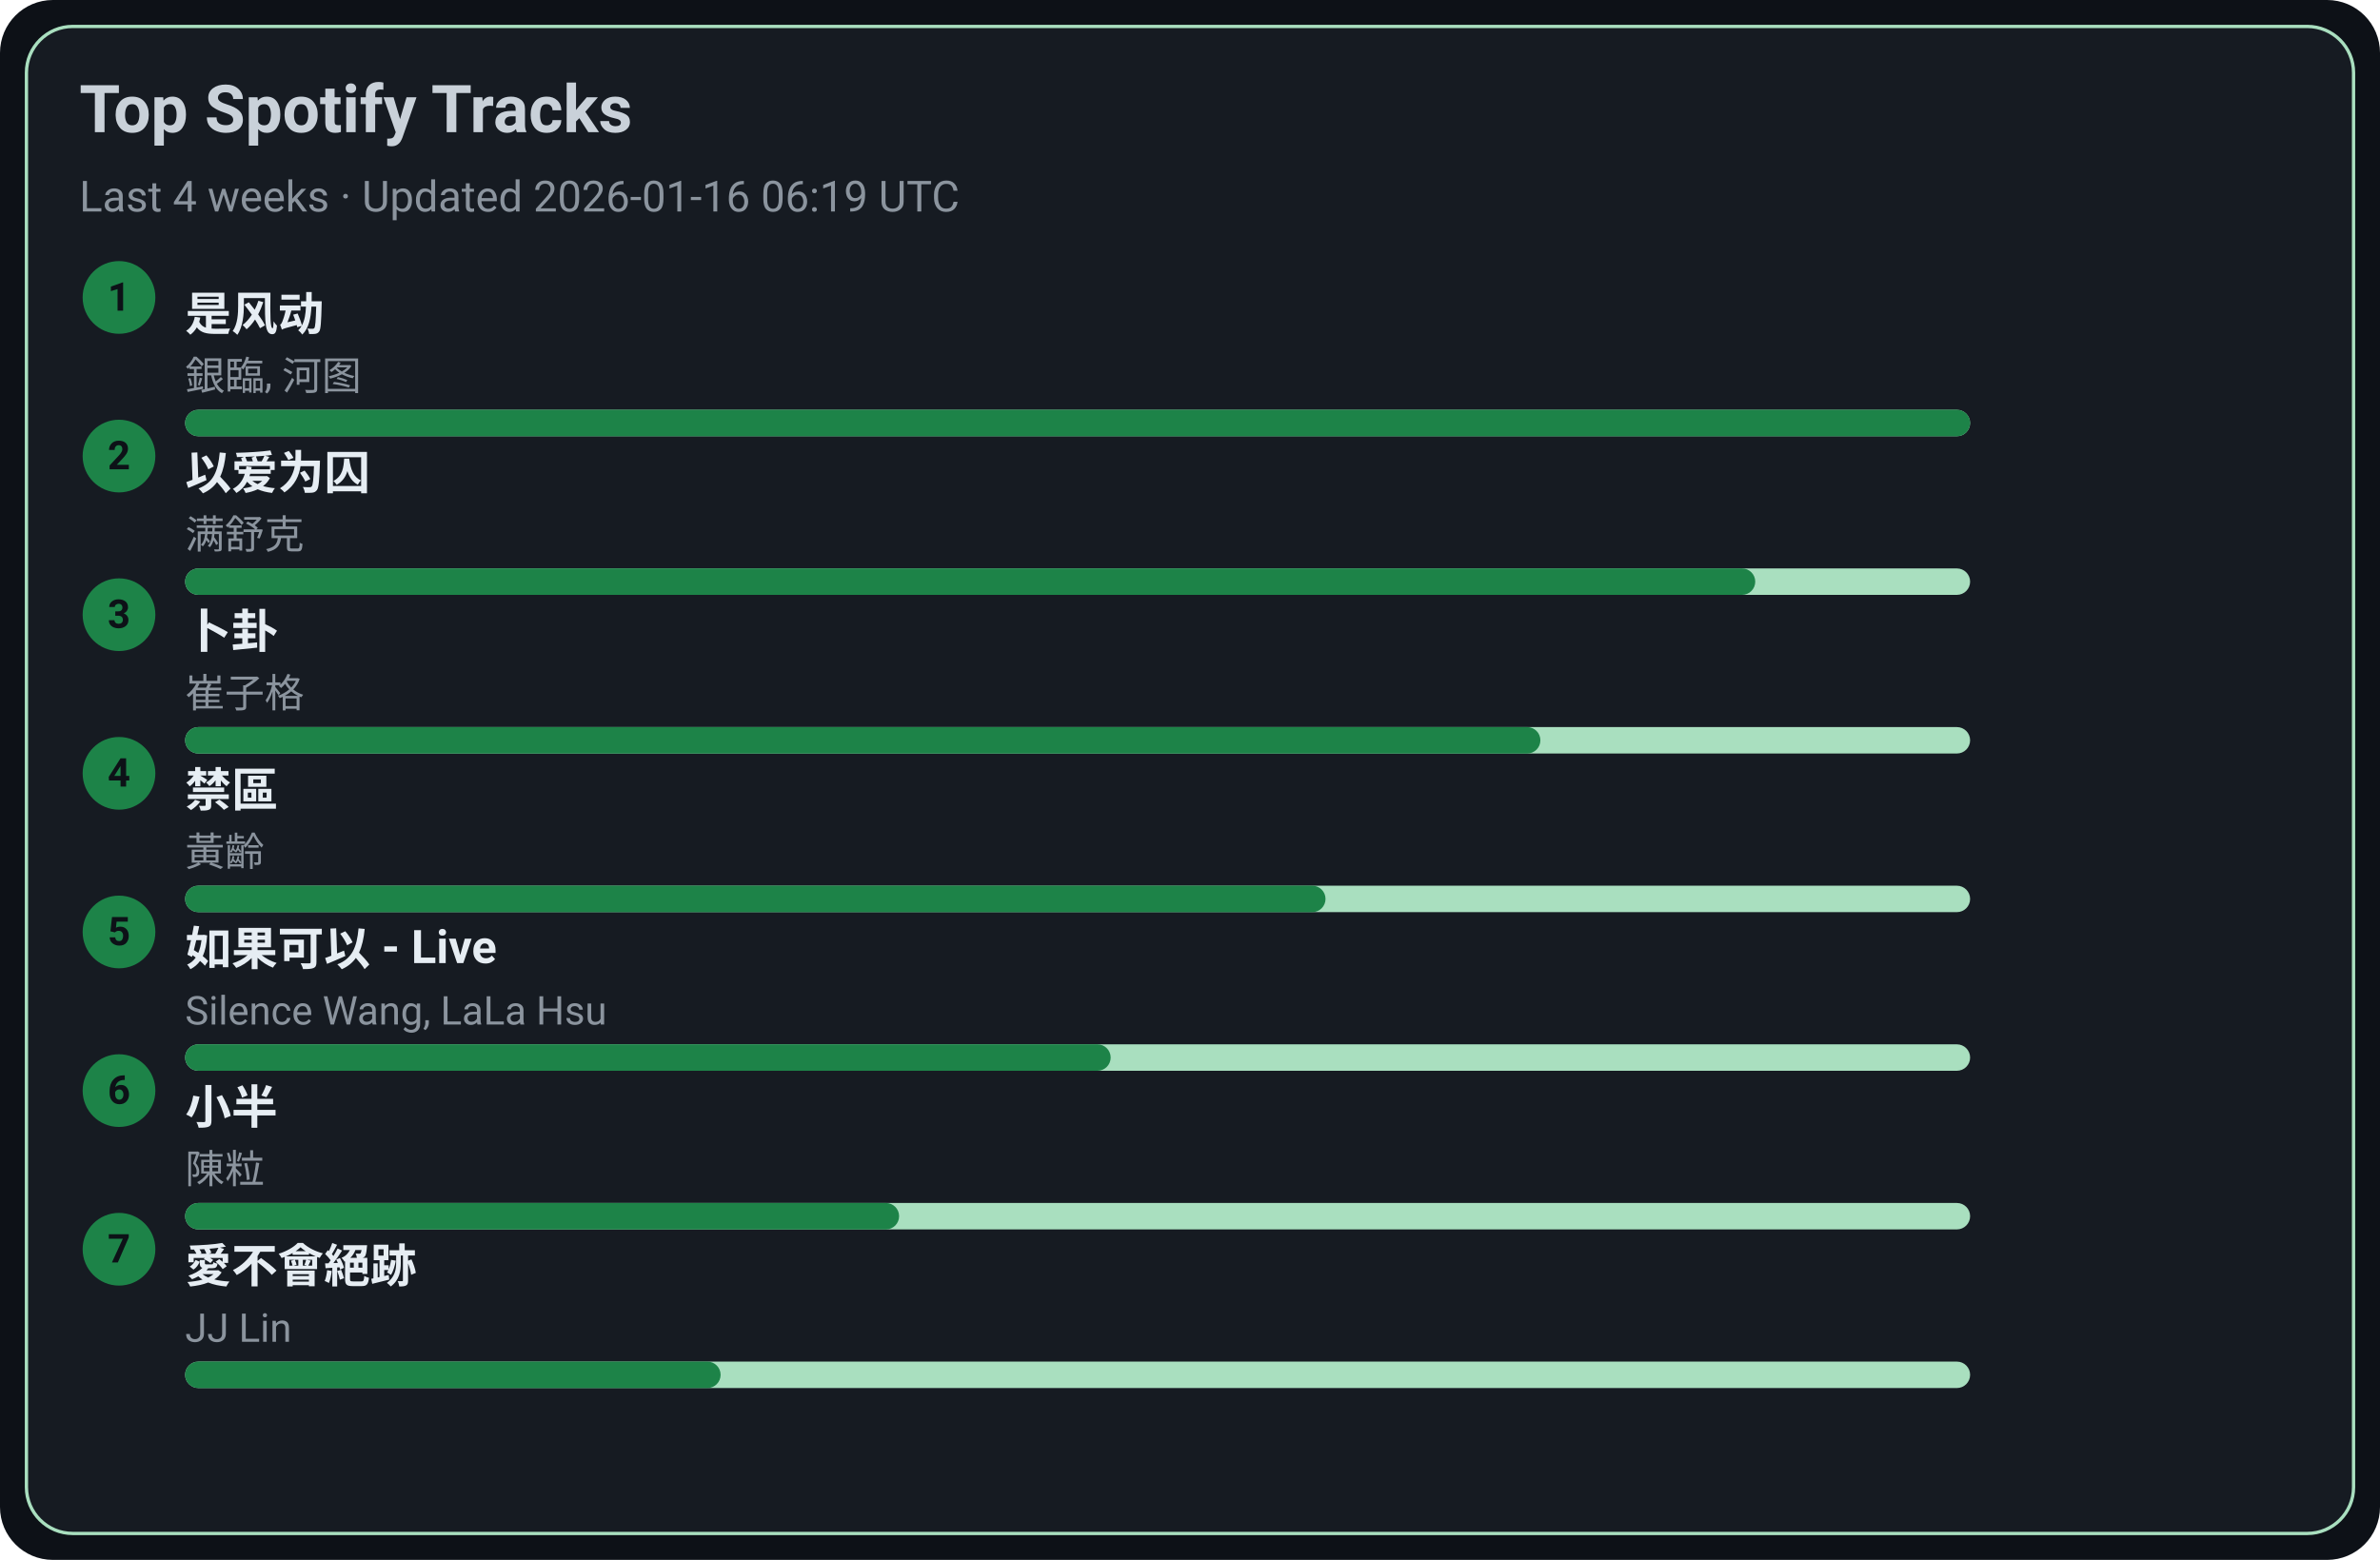
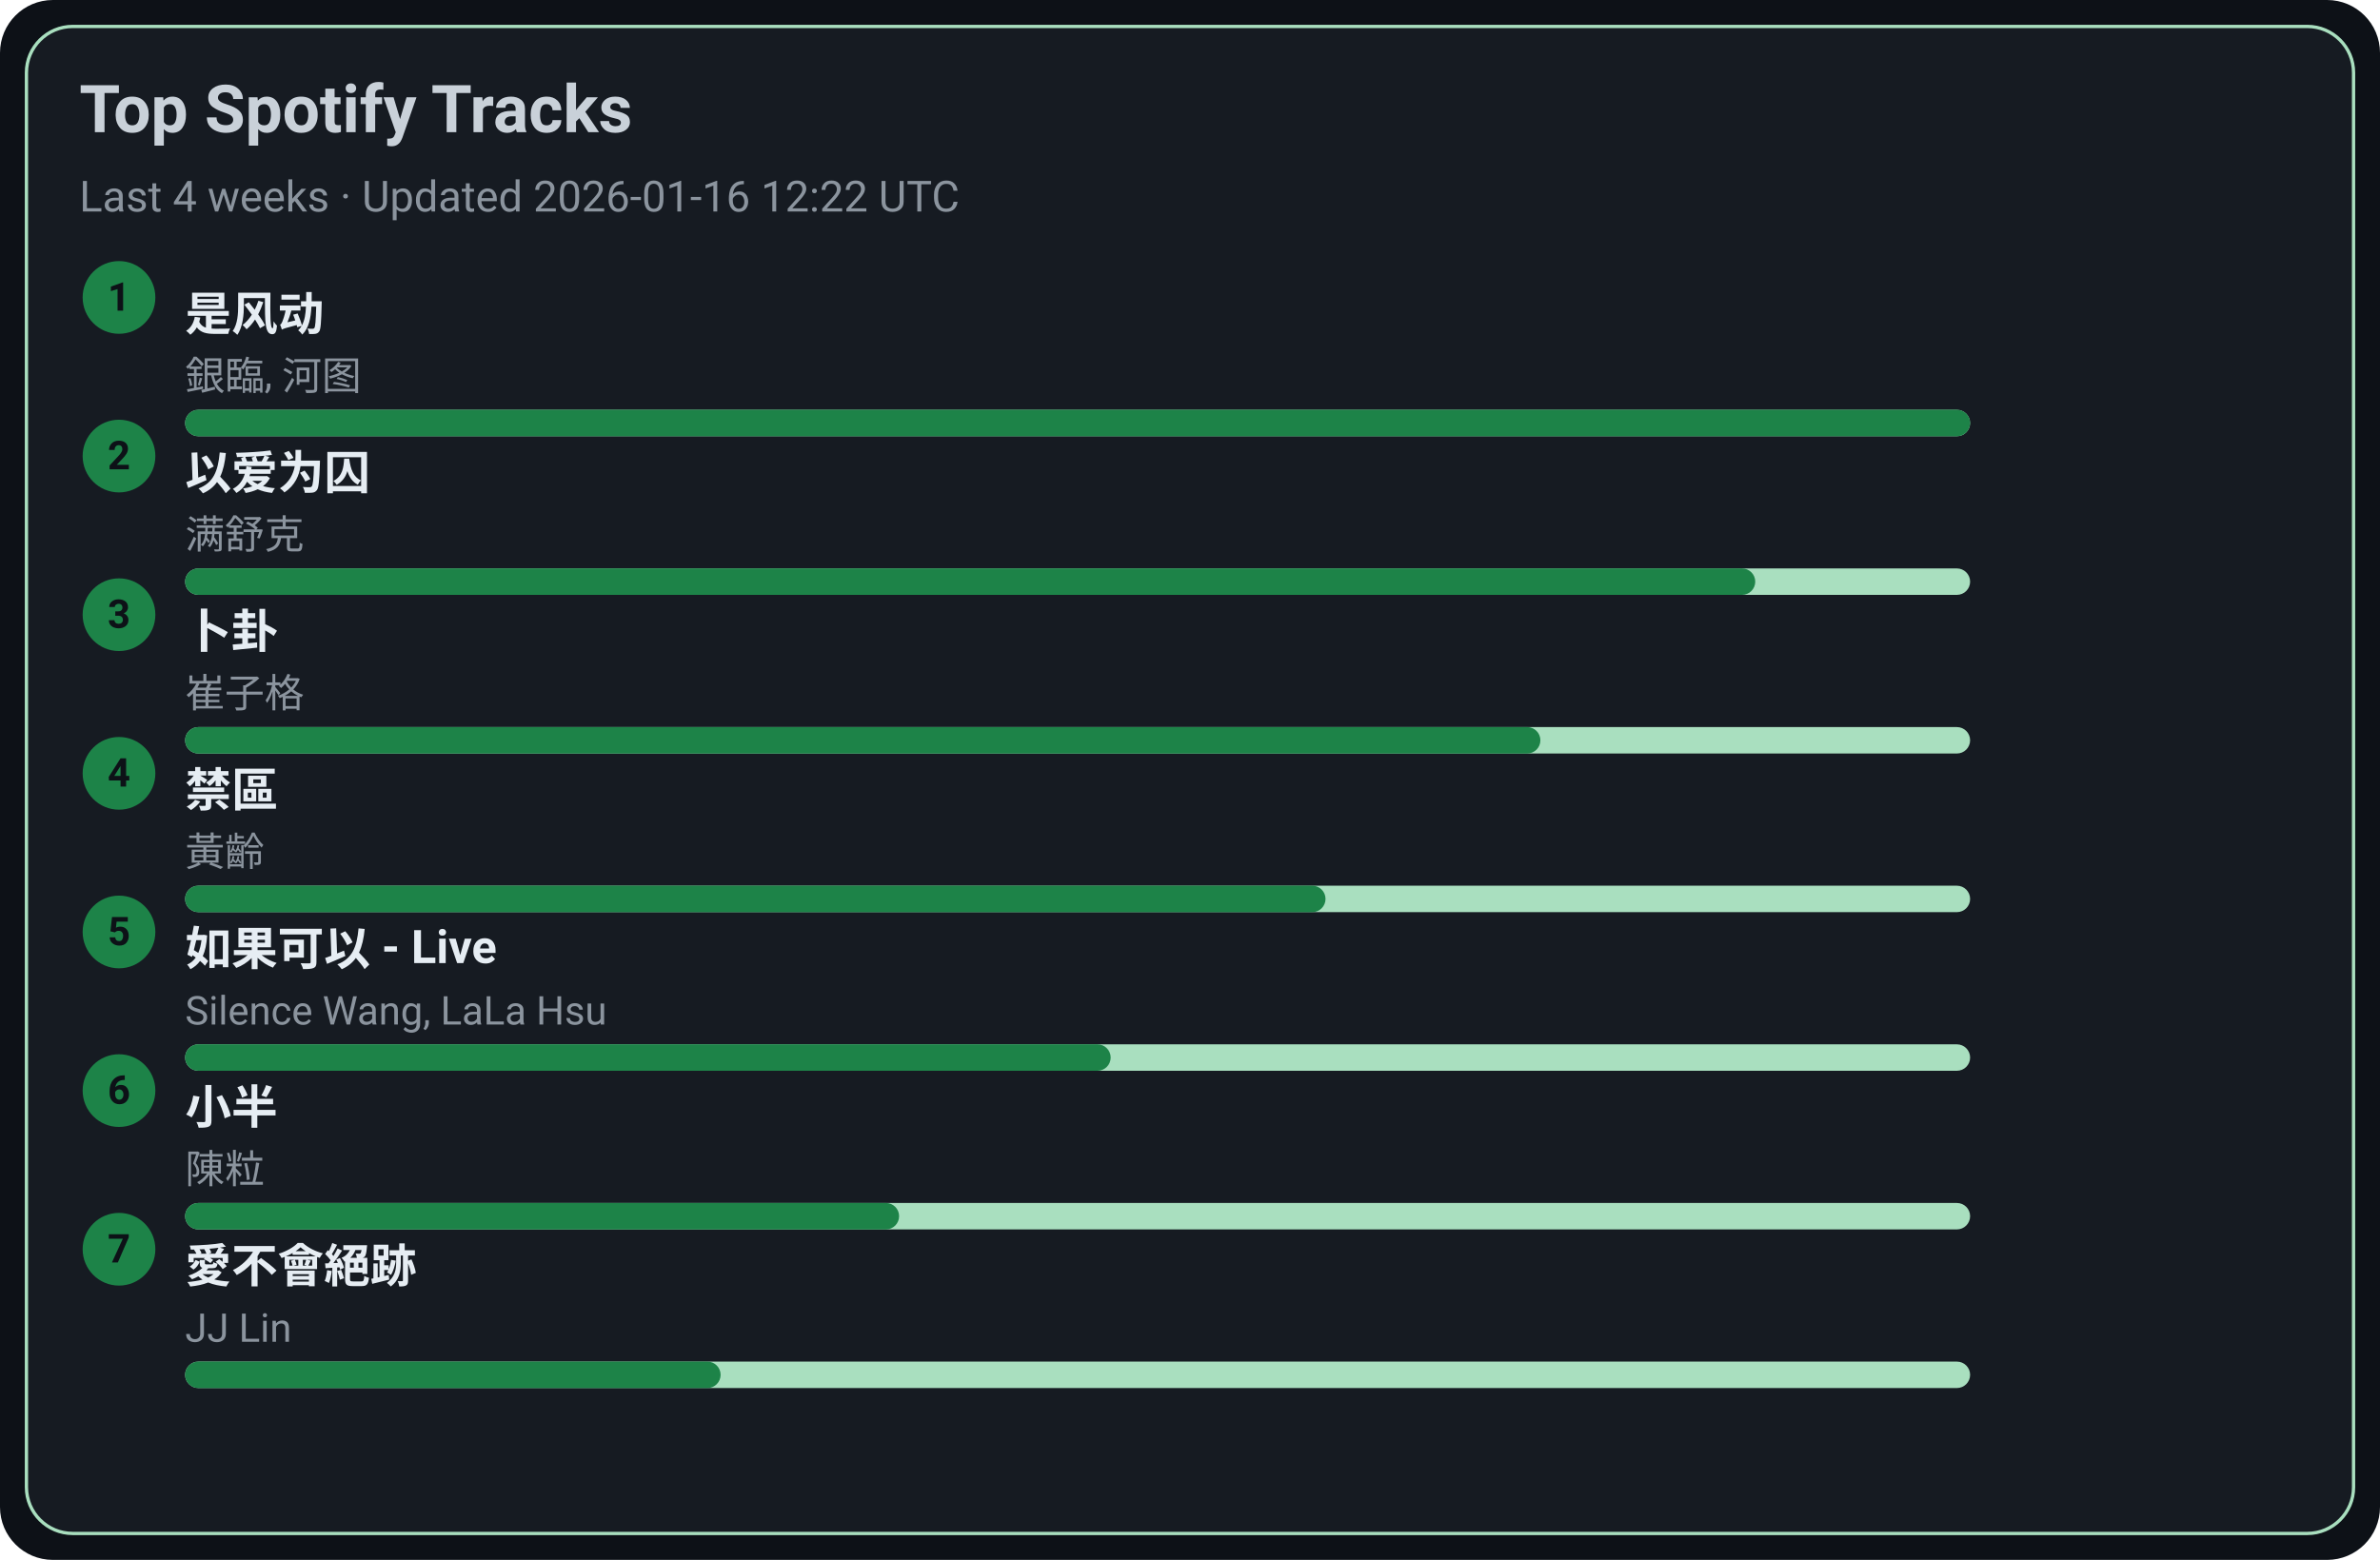
<svg xmlns="http://www.w3.org/2000/svg" width="720" height="472" viewBox="0 0 720 472">
  <style>text{font-family:-apple-system,BlinkMacSystemFont,Segoe UI,Roboto,Ubuntu,Helvetica Neue,Arial,Noto Sans,sans-serif}</style>
  <rect width="720" height="472" rx="16" fill="#0d1117" />
  <rect x="8" y="8" width="704" height="456" rx="14" fill="#161b22" stroke="#A9DFBF" />
  <text x="24" y="40" font-size="20" fill="#c9d1d9" font-weight="600">Top Spotify Tracks</text>
-   <text x="24" y="64" font-size="13" fill="#8b949e">Last 4 weeks · Updated 2026-01-16 06:19 UTC</text>
+   <text x="24" y="64" font-size="13" fill="#8b949e">Last 4 weeks · Updated 2026-01-16 12:22 UTC</text>
  <circle cx="36" cy="90" r="11" fill="#1D8348" />
  <text x="36" y="94" text-anchor="middle" font-size="12" fill="#0d1117" font-weight="700">1</text>
  <a href="https://open.spotify.com/track/3lePQ8c4jq7bTePsXEmslh" target="_blank" rel="noopener noreferrer">
    <text x="56" y="100" font-size="14" fill="#e6edf3" font-weight="600">是风动</text>
  </a>
  <text x="56" y="118" font-size="12" fill="#8b949e">銀臨, 河图</text>
  <rect x="56" y="124" width="540" height="8" rx="4" fill="#A9DFBF" />
  <rect x="56" y="124" width="540" height="8" rx="4" fill="#1D8348" />
  <circle cx="36" cy="138" r="11" fill="#1D8348" />
  <text x="36" y="142" text-anchor="middle" font-size="12" fill="#0d1117" font-weight="700">2</text>
  <a href="https://open.spotify.com/track/0RW2LEfGQK5BaIho6sSLqf" target="_blank" rel="noopener noreferrer">
    <text x="56" y="148" font-size="14" fill="#e6edf3" font-weight="600">以爱为囚</text>
  </a>
  <text x="56" y="166" font-size="12" fill="#8b949e">满舒克</text>
  <rect x="56" y="172" width="540" height="8" rx="4" fill="#A9DFBF" />
  <rect x="56" y="172" width="475" height="8" rx="4" fill="#1D8348" />
  <circle cx="36" cy="186" r="11" fill="#1D8348" />
  <text x="36" y="190" text-anchor="middle" font-size="12" fill="#0d1117" font-weight="700">3</text>
  <a href="https://open.spotify.com/track/4ToeYifpQaikbYa7krOD6s" target="_blank" rel="noopener noreferrer">
    <text x="56" y="196" font-size="14" fill="#e6edf3" font-weight="600">卜卦</text>
  </a>
  <text x="56" y="214" font-size="12" fill="#8b949e">崔子格</text>
  <rect x="56" y="220" width="540" height="8" rx="4" fill="#A9DFBF" />
  <rect x="56" y="220" width="410" height="8" rx="4" fill="#1D8348" />
  <circle cx="36" cy="234" r="11" fill="#1D8348" />
  <text x="36" y="238" text-anchor="middle" font-size="12" fill="#0d1117" font-weight="700">4</text>
  <a href="https://open.spotify.com/track/5HAMeMgu9hGL5a8ZwNz6cp" target="_blank" rel="noopener noreferrer">
    <text x="56" y="244" font-size="14" fill="#e6edf3" font-weight="600">禁區</text>
  </a>
  <text x="56" y="262" font-size="12" fill="#8b949e">黃齡</text>
  <rect x="56" y="268" width="540" height="8" rx="4" fill="#A9DFBF" />
  <rect x="56" y="268" width="345" height="8" rx="4" fill="#1D8348" />
  <circle cx="36" cy="282" r="11" fill="#1D8348" />
  <text x="36" y="286" text-anchor="middle" font-size="12" fill="#0d1117" font-weight="700">5</text>
  <a href="https://open.spotify.com/track/6IF65dJzfmPcX7jwDegwoo" target="_blank" rel="noopener noreferrer">
    <text x="56" y="292" font-size="14" fill="#e6edf3" font-weight="600">如果可以 - Live</text>
  </a>
  <text x="56" y="310" font-size="12" fill="#8b949e">Silence Wang, LaLa Hsu</text>
  <rect x="56" y="316" width="540" height="8" rx="4" fill="#A9DFBF" />
  <rect x="56" y="316" width="280" height="8" rx="4" fill="#1D8348" />
  <circle cx="36" cy="330" r="11" fill="#1D8348" />
  <text x="36" y="334" text-anchor="middle" font-size="12" fill="#0d1117" font-weight="700">6</text>
  <a href="https://open.spotify.com/track/3QxWTqyIT4O9bokIZlNDpo" target="_blank" rel="noopener noreferrer">
    <text x="56" y="340" font-size="14" fill="#e6edf3" font-weight="600">小半</text>
  </a>
  <text x="56" y="358" font-size="12" fill="#8b949e">陳粒</text>
  <rect x="56" y="364" width="540" height="8" rx="4" fill="#A9DFBF" />
  <rect x="56" y="364" width="216" height="8" rx="4" fill="#1D8348" />
  <circle cx="36" cy="378" r="11" fill="#1D8348" />
  <text x="36" y="382" text-anchor="middle" font-size="12" fill="#0d1117" font-weight="700">7</text>
  <a href="https://open.spotify.com/track/3zP4GbFEI4GLJMblRgLmdK" target="_blank" rel="noopener noreferrer">
    <text x="56" y="388" font-size="14" fill="#e6edf3" font-weight="600">愛不會絕跡</text>
  </a>
  <text x="56" y="406" font-size="12" fill="#8b949e">JJ Lin</text>
  <rect x="56" y="412" width="540" height="8" rx="4" fill="#A9DFBF" />
  <rect x="56" y="412" width="162" height="8" rx="4" fill="#1D8348" />
</svg>
